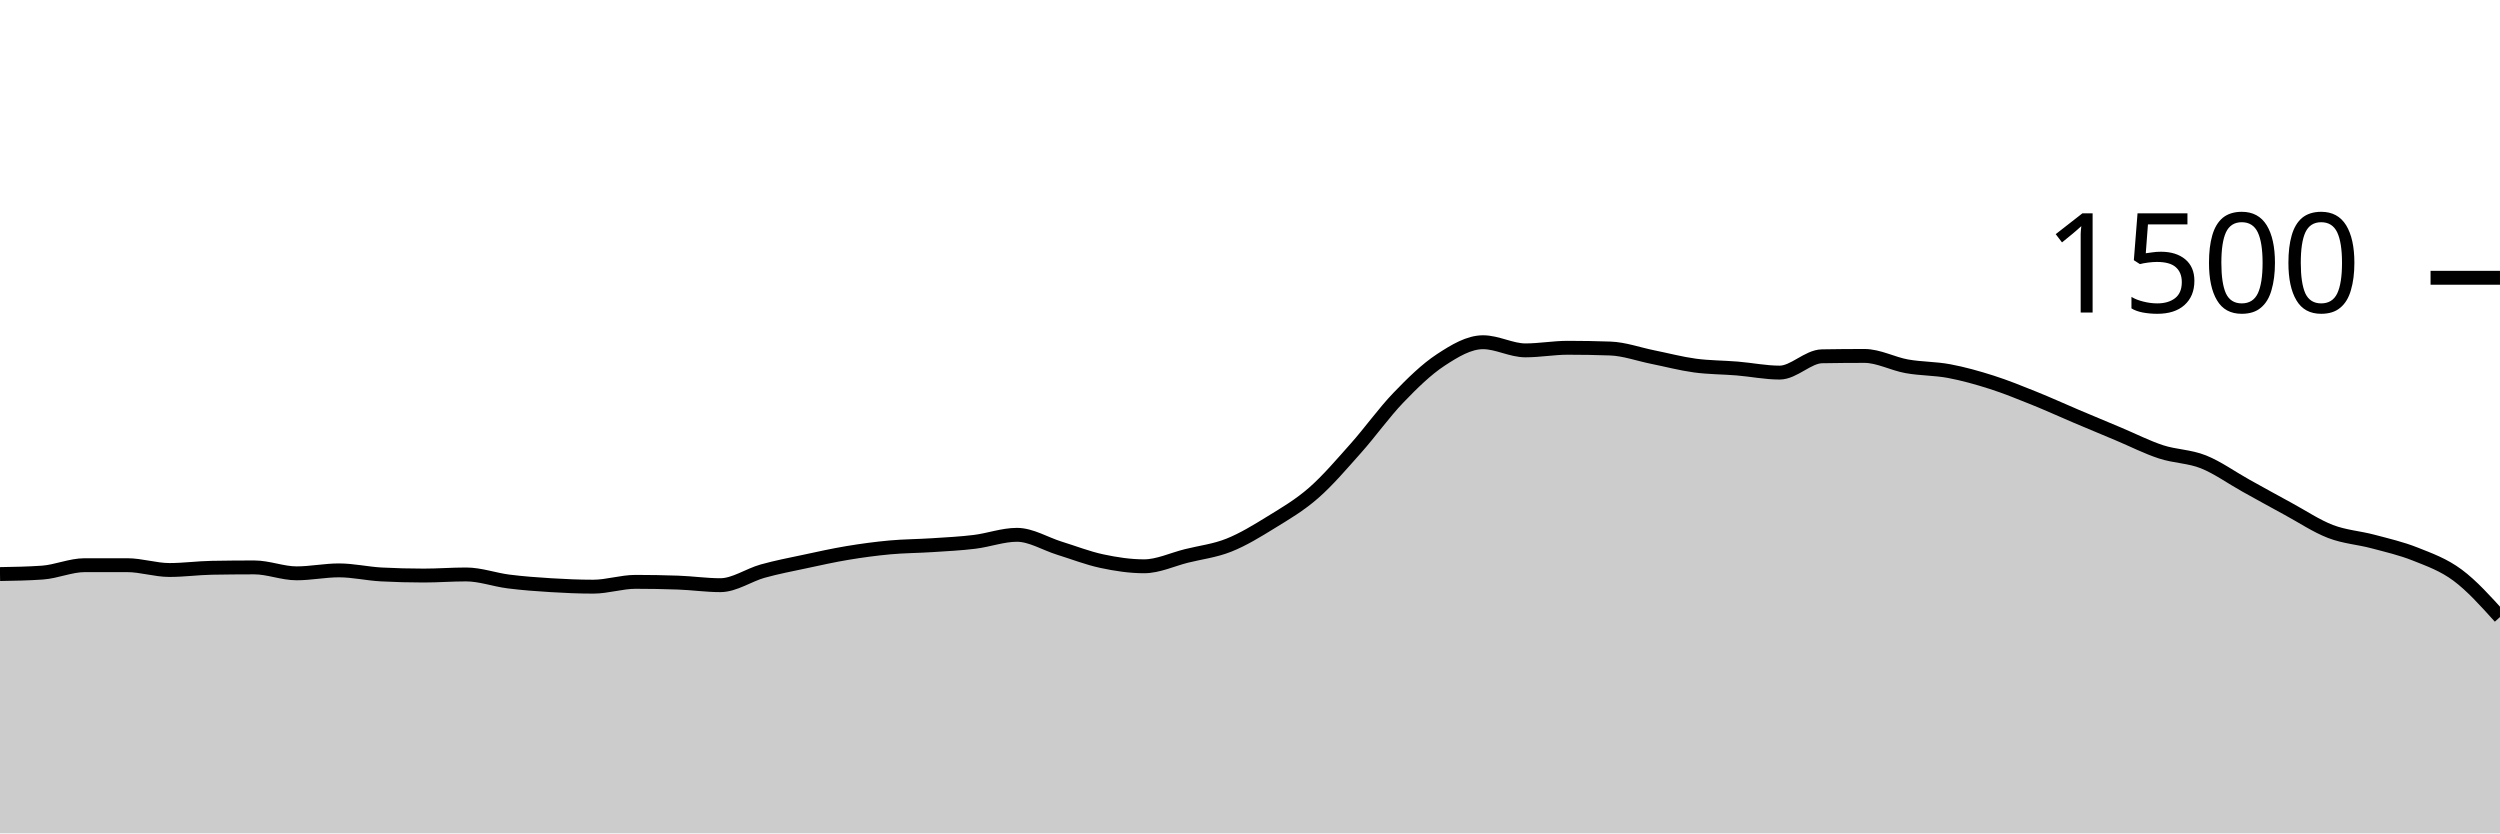
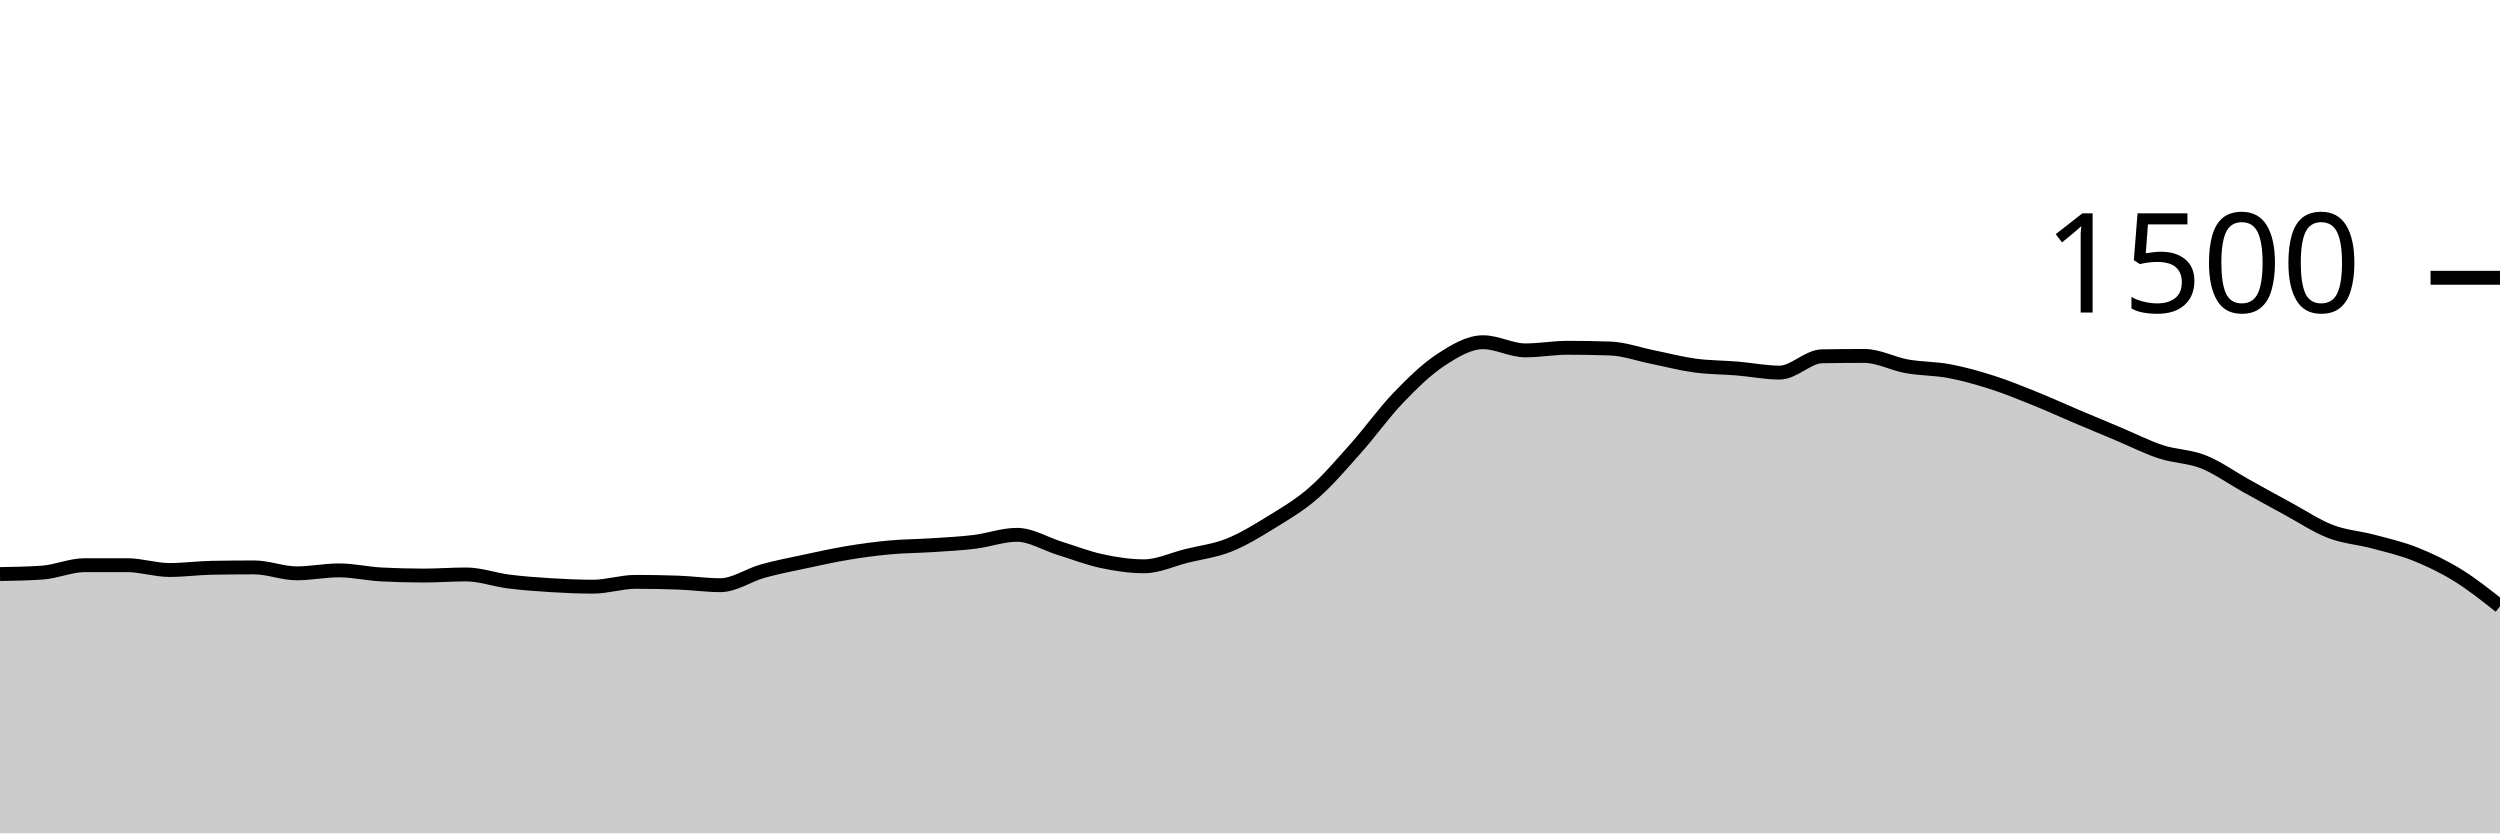
<svg xmlns="http://www.w3.org/2000/svg" viewBox="0 0 180 60">
  <g transform="translate(0,20)">
-     <path class="area" fill="rgba(0, 0, 0, 0.2)" d="M0,21.333C1.017,21.316,2.034,21.298,3.051,21.227C4.068,21.156,5.085,20.693,6.102,20.693C7.119,20.693,8.136,20.693,9.153,20.693C10.169,20.693,11.186,21.04,12.203,21.04C13.22,21.04,14.237,20.898,15.254,20.88C16.271,20.862,17.288,20.853,18.305,20.853C19.322,20.853,20.339,21.28,21.356,21.28C22.373,21.28,23.39,21.067,24.407,21.067C25.424,21.067,26.441,21.307,27.458,21.36C28.475,21.413,29.492,21.44,30.508,21.44C31.525,21.44,32.542,21.36,33.559,21.36C34.576,21.36,35.593,21.738,36.61,21.867C37.627,21.996,38.644,22.071,39.661,22.133C40.678,22.196,41.695,22.24,42.712,22.24C43.729,22.24,44.746,21.893,45.763,21.893C46.78,21.893,47.797,21.911,48.814,21.947C49.831,21.982,50.847,22.133,51.864,22.133C52.881,22.133,53.898,21.404,54.915,21.12C55.932,20.836,56.949,20.644,57.966,20.427C58.983,20.209,60,19.982,61.017,19.813C62.034,19.644,63.051,19.507,64.068,19.413C65.085,19.32,66.102,19.32,67.119,19.253C68.136,19.187,69.153,19.138,70.169,19.013C71.186,18.889,72.203,18.507,73.22,18.507C74.237,18.507,75.254,19.151,76.271,19.467C77.288,19.782,78.305,20.182,79.322,20.4C80.339,20.618,81.356,20.773,82.373,20.773C83.39,20.773,84.407,20.28,85.424,20.027C86.441,19.773,87.458,19.658,88.475,19.253C89.492,18.849,90.508,18.227,91.525,17.6C92.542,16.973,93.559,16.382,94.576,15.493C95.593,14.604,96.61,13.409,97.627,12.267C98.644,11.124,99.661,9.698,100.678,8.64C101.695,7.582,102.712,6.587,103.729,5.92C104.746,5.253,105.763,4.64,106.78,4.64C107.797,4.64,108.814,5.227,109.831,5.227C110.847,5.227,111.864,5.04,112.881,5.04C113.898,5.04,114.915,5.058,115.932,5.093C116.949,5.129,117.966,5.502,118.983,5.707C120,5.911,121.017,6.182,122.034,6.32C123.051,6.458,124.068,6.449,125.085,6.533C126.102,6.618,127.119,6.827,128.136,6.827C129.153,6.827,130.169,5.671,131.186,5.653C132.203,5.636,133.22,5.627,134.237,5.627C135.254,5.627,136.271,6.191,137.288,6.373C138.305,6.556,139.322,6.529,140.339,6.72C141.356,6.911,142.373,7.196,143.39,7.52C144.407,7.844,145.424,8.258,146.441,8.667C147.458,9.076,148.475,9.542,149.492,9.973C150.508,10.404,151.525,10.827,152.542,11.253C153.559,11.68,154.576,12.2,155.593,12.533C156.61,12.867,157.627,12.849,158.644,13.253C159.661,13.658,160.678,14.396,161.695,14.96C162.712,15.524,163.729,16.089,164.746,16.64C165.763,17.191,166.78,17.876,167.797,18.267C168.814,18.658,169.831,18.716,170.847,18.987C171.864,19.258,172.881,19.489,173.898,19.893C174.915,20.298,175.932,20.658,176.949,21.413C177.966,22.169,178.983,23.298,180,24.427L180,40C178.983,40,177.966,40,176.949,40C175.932,40,174.915,40,173.898,40C172.881,40,171.864,40,170.847,40C169.831,40,168.814,40,167.797,40C166.78,40,165.763,40,164.746,40C163.729,40,162.712,40,161.695,40C160.678,40,159.661,40,158.644,40C157.627,40,156.61,40,155.593,40C154.576,40,153.559,40,152.542,40C151.525,40,150.508,40,149.492,40C148.475,40,147.458,40,146.441,40C145.424,40,144.407,40,143.39,40C142.373,40,141.356,40,140.339,40C139.322,40,138.305,40,137.288,40C136.271,40,135.254,40,134.237,40C133.22,40,132.203,40,131.186,40C130.169,40,129.153,40,128.136,40C127.119,40,126.102,40,125.085,40C124.068,40,123.051,40,122.034,40C121.017,40,120,40,118.983,40C117.966,40,116.949,40,115.932,40C114.915,40,113.898,40,112.881,40C111.864,40,110.847,40,109.831,40C108.814,40,107.797,40,106.78,40C105.763,40,104.746,40,103.729,40C102.712,40,101.695,40,100.678,40C99.661,40,98.644,40,97.627,40C96.61,40,95.593,40,94.576,40C93.559,40,92.542,40,91.525,40C90.508,40,89.492,40,88.475,40C87.458,40,86.441,40,85.424,40C84.407,40,83.39,40,82.373,40C81.356,40,80.339,40,79.322,40C78.305,40,77.288,40,76.271,40C75.254,40,74.237,40,73.22,40C72.203,40,71.186,40,70.169,40C69.153,40,68.136,40,67.119,40C66.102,40,65.085,40,64.068,40C63.051,40,62.034,40,61.017,40C60,40,58.983,40,57.966,40C56.949,40,55.932,40,54.915,40C53.898,40,52.881,40,51.864,40C50.847,40,49.831,40,48.814,40C47.797,40,46.78,40,45.763,40C44.746,40,43.729,40,42.712,40C41.695,40,40.678,40,39.661,40C38.644,40,37.627,40,36.61,40C35.593,40,34.576,40,33.559,40C32.542,40,31.525,40,30.508,40C29.492,40,28.475,40,27.458,40C26.441,40,25.424,40,24.407,40C23.39,40,22.373,40,21.356,40C20.339,40,19.322,40,18.305,40C17.288,40,16.271,40,15.254,40C14.237,40,13.22,40,12.203,40C11.186,40,10.169,40,9.153,40C8.136,40,7.119,40,6.102,40C5.085,40,4.068,40,3.051,40C2.034,40,1.017,40,0,40Z" />
-     <path class="line" stroke="black" fill="none" d="M0,21.333C1.017,21.316,2.034,21.298,3.051,21.227C4.068,21.156,5.085,20.693,6.102,20.693C7.119,20.693,8.136,20.693,9.153,20.693C10.169,20.693,11.186,21.04,12.203,21.04C13.22,21.04,14.237,20.898,15.254,20.88C16.271,20.862,17.288,20.853,18.305,20.853C19.322,20.853,20.339,21.28,21.356,21.28C22.373,21.28,23.39,21.067,24.407,21.067C25.424,21.067,26.441,21.307,27.458,21.36C28.475,21.413,29.492,21.44,30.508,21.44C31.525,21.44,32.542,21.36,33.559,21.36C34.576,21.36,35.593,21.738,36.61,21.867C37.627,21.996,38.644,22.071,39.661,22.133C40.678,22.196,41.695,22.24,42.712,22.24C43.729,22.24,44.746,21.893,45.763,21.893C46.78,21.893,47.797,21.911,48.814,21.947C49.831,21.982,50.847,22.133,51.864,22.133C52.881,22.133,53.898,21.404,54.915,21.12C55.932,20.836,56.949,20.644,57.966,20.427C58.983,20.209,60,19.982,61.017,19.813C62.034,19.644,63.051,19.507,64.068,19.413C65.085,19.32,66.102,19.32,67.119,19.253C68.136,19.187,69.153,19.138,70.169,19.013C71.186,18.889,72.203,18.507,73.22,18.507C74.237,18.507,75.254,19.151,76.271,19.467C77.288,19.782,78.305,20.182,79.322,20.4C80.339,20.618,81.356,20.773,82.373,20.773C83.39,20.773,84.407,20.28,85.424,20.027C86.441,19.773,87.458,19.658,88.475,19.253C89.492,18.849,90.508,18.227,91.525,17.6C92.542,16.973,93.559,16.382,94.576,15.493C95.593,14.604,96.61,13.409,97.627,12.267C98.644,11.124,99.661,9.698,100.678,8.64C101.695,7.582,102.712,6.587,103.729,5.92C104.746,5.253,105.763,4.64,106.78,4.64C107.797,4.64,108.814,5.227,109.831,5.227C110.847,5.227,111.864,5.04,112.881,5.04C113.898,5.04,114.915,5.058,115.932,5.093C116.949,5.129,117.966,5.502,118.983,5.707C120,5.911,121.017,6.182,122.034,6.32C123.051,6.458,124.068,6.449,125.085,6.533C126.102,6.618,127.119,6.827,128.136,6.827C129.153,6.827,130.169,5.671,131.186,5.653C132.203,5.636,133.22,5.627,134.237,5.627C135.254,5.627,136.271,6.191,137.288,6.373C138.305,6.556,139.322,6.529,140.339,6.72C141.356,6.911,142.373,7.196,143.39,7.52C144.407,7.844,145.424,8.258,146.441,8.667C147.458,9.076,148.475,9.542,149.492,9.973C150.508,10.404,151.525,10.827,152.542,11.253C153.559,11.68,154.576,12.2,155.593,12.533C156.61,12.867,157.627,12.849,158.644,13.253C159.661,13.658,160.678,14.396,161.695,14.96C162.712,15.524,163.729,16.089,164.746,16.64C165.763,17.191,166.78,17.876,167.797,18.267C168.814,18.658,169.831,18.716,170.847,18.987C171.864,19.258,172.881,19.489,173.898,19.893C174.915,20.298,175.932,20.658,176.949,21.413C177.966,22.169,178.983,23.298,180,24.427" />
+     <path class="area" fill="rgba(0, 0, 0, 0.2)" d="M0,21.333C1.017,21.316,2.034,21.298,3.051,21.227C4.068,21.156,5.085,20.693,6.102,20.693C7.119,20.693,8.136,20.693,9.153,20.693C10.169,20.693,11.186,21.04,12.203,21.04C13.22,21.04,14.237,20.898,15.254,20.88C16.271,20.862,17.288,20.853,18.305,20.853C19.322,20.853,20.339,21.28,21.356,21.28C22.373,21.28,23.39,21.067,24.407,21.067C25.424,21.067,26.441,21.307,27.458,21.36C28.475,21.413,29.492,21.44,30.508,21.44C31.525,21.44,32.542,21.36,33.559,21.36C34.576,21.36,35.593,21.738,36.61,21.867C37.627,21.996,38.644,22.071,39.661,22.133C40.678,22.196,41.695,22.24,42.712,22.24C43.729,22.24,44.746,21.893,45.763,21.893C46.78,21.893,47.797,21.911,48.814,21.947C49.831,21.982,50.847,22.133,51.864,22.133C52.881,22.133,53.898,21.404,54.915,21.12C55.932,20.836,56.949,20.644,57.966,20.427C58.983,20.209,60,19.982,61.017,19.813C62.034,19.644,63.051,19.507,64.068,19.413C65.085,19.32,66.102,19.32,67.119,19.253C68.136,19.187,69.153,19.138,70.169,19.013C71.186,18.889,72.203,18.507,73.22,18.507C74.237,18.507,75.254,19.151,76.271,19.467C77.288,19.782,78.305,20.182,79.322,20.4C80.339,20.618,81.356,20.773,82.373,20.773C83.39,20.773,84.407,20.28,85.424,20.027C86.441,19.773,87.458,19.658,88.475,19.253C89.492,18.849,90.508,18.227,91.525,17.6C92.542,16.973,93.559,16.382,94.576,15.493C95.593,14.604,96.61,13.409,97.627,12.267C98.644,11.124,99.661,9.698,100.678,8.64C101.695,7.582,102.712,6.587,103.729,5.92C104.746,5.253,105.763,4.64,106.78,4.64C107.797,4.64,108.814,5.227,109.831,5.227C110.847,5.227,111.864,5.04,112.881,5.04C113.898,5.04,114.915,5.058,115.932,5.093C116.949,5.129,117.966,5.502,118.983,5.707C120,5.911,121.017,6.182,122.034,6.32C123.051,6.458,124.068,6.449,125.085,6.533C126.102,6.618,127.119,6.827,128.136,6.827C129.153,6.827,130.169,5.671,131.186,5.653C132.203,5.636,133.22,5.627,134.237,5.627C135.254,5.627,136.271,6.191,137.288,6.373C138.305,6.556,139.322,6.529,140.339,6.72C141.356,6.911,142.373,7.196,143.39,7.52C144.407,7.844,145.424,8.258,146.441,8.667C147.458,9.076,148.475,9.542,149.492,9.973C150.508,10.404,151.525,10.827,152.542,11.253C153.559,11.68,154.576,12.2,155.593,12.533C156.61,12.867,157.627,12.849,158.644,13.253C159.661,13.658,160.678,14.396,161.695,14.96C162.712,15.524,163.729,16.089,164.746,16.64C165.763,17.191,166.78,17.876,167.797,18.267C168.814,18.658,169.831,18.716,170.847,18.987C171.864,19.258,172.881,19.489,173.898,19.893C174.915,20.298,175.932,20.787,176.949,21.413C177.966,22.04,178.983,22.847,180,23.653L180,40C178.983,40,177.966,40,176.949,40C175.932,40,174.915,40,173.898,40C172.881,40,171.864,40,170.847,40C169.831,40,168.814,40,167.797,40C166.78,40,165.763,40,164.746,40C163.729,40,162.712,40,161.695,40C160.678,40,159.661,40,158.644,40C157.627,40,156.61,40,155.593,40C154.576,40,153.559,40,152.542,40C151.525,40,150.508,40,149.492,40C148.475,40,147.458,40,146.441,40C145.424,40,144.407,40,143.39,40C142.373,40,141.356,40,140.339,40C139.322,40,138.305,40,137.288,40C136.271,40,135.254,40,134.237,40C133.22,40,132.203,40,131.186,40C130.169,40,129.153,40,128.136,40C127.119,40,126.102,40,125.085,40C124.068,40,123.051,40,122.034,40C121.017,40,120,40,118.983,40C117.966,40,116.949,40,115.932,40C114.915,40,113.898,40,112.881,40C111.864,40,110.847,40,109.831,40C108.814,40,107.797,40,106.78,40C105.763,40,104.746,40,103.729,40C102.712,40,101.695,40,100.678,40C99.661,40,98.644,40,97.627,40C96.61,40,95.593,40,94.576,40C93.559,40,92.542,40,91.525,40C90.508,40,89.492,40,88.475,40C87.458,40,86.441,40,85.424,40C84.407,40,83.39,40,82.373,40C81.356,40,80.339,40,79.322,40C78.305,40,77.288,40,76.271,40C75.254,40,74.237,40,73.22,40C72.203,40,71.186,40,70.169,40C69.153,40,68.136,40,67.119,40C66.102,40,65.085,40,64.068,40C63.051,40,62.034,40,61.017,40C60,40,58.983,40,57.966,40C56.949,40,55.932,40,54.915,40C53.898,40,52.881,40,51.864,40C50.847,40,49.831,40,48.814,40C47.797,40,46.78,40,45.763,40C44.746,40,43.729,40,42.712,40C41.695,40,40.678,40,39.661,40C38.644,40,37.627,40,36.61,40C35.593,40,34.576,40,33.559,40C32.542,40,31.525,40,30.508,40C29.492,40,28.475,40,27.458,40C26.441,40,25.424,40,24.407,40C23.39,40,22.373,40,21.356,40C20.339,40,19.322,40,18.305,40C17.288,40,16.271,40,15.254,40C14.237,40,13.22,40,12.203,40C11.186,40,10.169,40,9.153,40C8.136,40,7.119,40,6.102,40C5.085,40,4.068,40,3.051,40C2.034,40,1.017,40,0,40Z" />
+     <path class="line" stroke="black" fill="none" d="M0,21.333C1.017,21.316,2.034,21.298,3.051,21.227C4.068,21.156,5.085,20.693,6.102,20.693C7.119,20.693,8.136,20.693,9.153,20.693C10.169,20.693,11.186,21.04,12.203,21.04C13.22,21.04,14.237,20.898,15.254,20.88C16.271,20.862,17.288,20.853,18.305,20.853C19.322,20.853,20.339,21.28,21.356,21.28C22.373,21.28,23.39,21.067,24.407,21.067C25.424,21.067,26.441,21.307,27.458,21.36C28.475,21.413,29.492,21.44,30.508,21.44C31.525,21.44,32.542,21.36,33.559,21.36C34.576,21.36,35.593,21.738,36.61,21.867C37.627,21.996,38.644,22.071,39.661,22.133C40.678,22.196,41.695,22.24,42.712,22.24C43.729,22.24,44.746,21.893,45.763,21.893C46.78,21.893,47.797,21.911,48.814,21.947C49.831,21.982,50.847,22.133,51.864,22.133C52.881,22.133,53.898,21.404,54.915,21.12C55.932,20.836,56.949,20.644,57.966,20.427C58.983,20.209,60,19.982,61.017,19.813C62.034,19.644,63.051,19.507,64.068,19.413C65.085,19.32,66.102,19.32,67.119,19.253C68.136,19.187,69.153,19.138,70.169,19.013C71.186,18.889,72.203,18.507,73.22,18.507C74.237,18.507,75.254,19.151,76.271,19.467C77.288,19.782,78.305,20.182,79.322,20.4C80.339,20.618,81.356,20.773,82.373,20.773C83.39,20.773,84.407,20.28,85.424,20.027C86.441,19.773,87.458,19.658,88.475,19.253C89.492,18.849,90.508,18.227,91.525,17.6C92.542,16.973,93.559,16.382,94.576,15.493C95.593,14.604,96.61,13.409,97.627,12.267C98.644,11.124,99.661,9.698,100.678,8.64C101.695,7.582,102.712,6.587,103.729,5.92C104.746,5.253,105.763,4.64,106.78,4.64C107.797,4.64,108.814,5.227,109.831,5.227C110.847,5.227,111.864,5.04,112.881,5.04C113.898,5.04,114.915,5.058,115.932,5.093C116.949,5.129,117.966,5.502,118.983,5.707C120,5.911,121.017,6.182,122.034,6.32C123.051,6.458,124.068,6.449,125.085,6.533C126.102,6.618,127.119,6.827,128.136,6.827C129.153,6.827,130.169,5.671,131.186,5.653C132.203,5.636,133.22,5.627,134.237,5.627C135.254,5.627,136.271,6.191,137.288,6.373C138.305,6.556,139.322,6.529,140.339,6.72C141.356,6.911,142.373,7.196,143.39,7.52C144.407,7.844,145.424,8.258,146.441,8.667C147.458,9.076,148.475,9.542,149.492,9.973C150.508,10.404,151.525,10.827,152.542,11.253C153.559,11.68,154.576,12.2,155.593,12.533C156.61,12.867,157.627,12.849,158.644,13.253C159.661,13.658,160.678,14.396,161.695,14.96C162.712,15.524,163.729,16.089,164.746,16.64C165.763,17.191,166.78,17.876,167.797,18.267C168.814,18.658,169.831,18.716,170.847,18.987C171.864,19.258,172.881,19.489,173.898,19.893C174.915,20.298,175.932,20.787,176.949,21.413C177.966,22.04,178.983,22.847,180,23.653" />
    <path class="axis-ceiling" stroke-width="1" stroke="black" fill="none" d="M175,0L180,0" />
    <text class="axis-ceiling-label" font-family="sans-serif" text-anchor="end" font-size="10px" x="170" y="2.5">1500</text>
  </g>
</svg>
